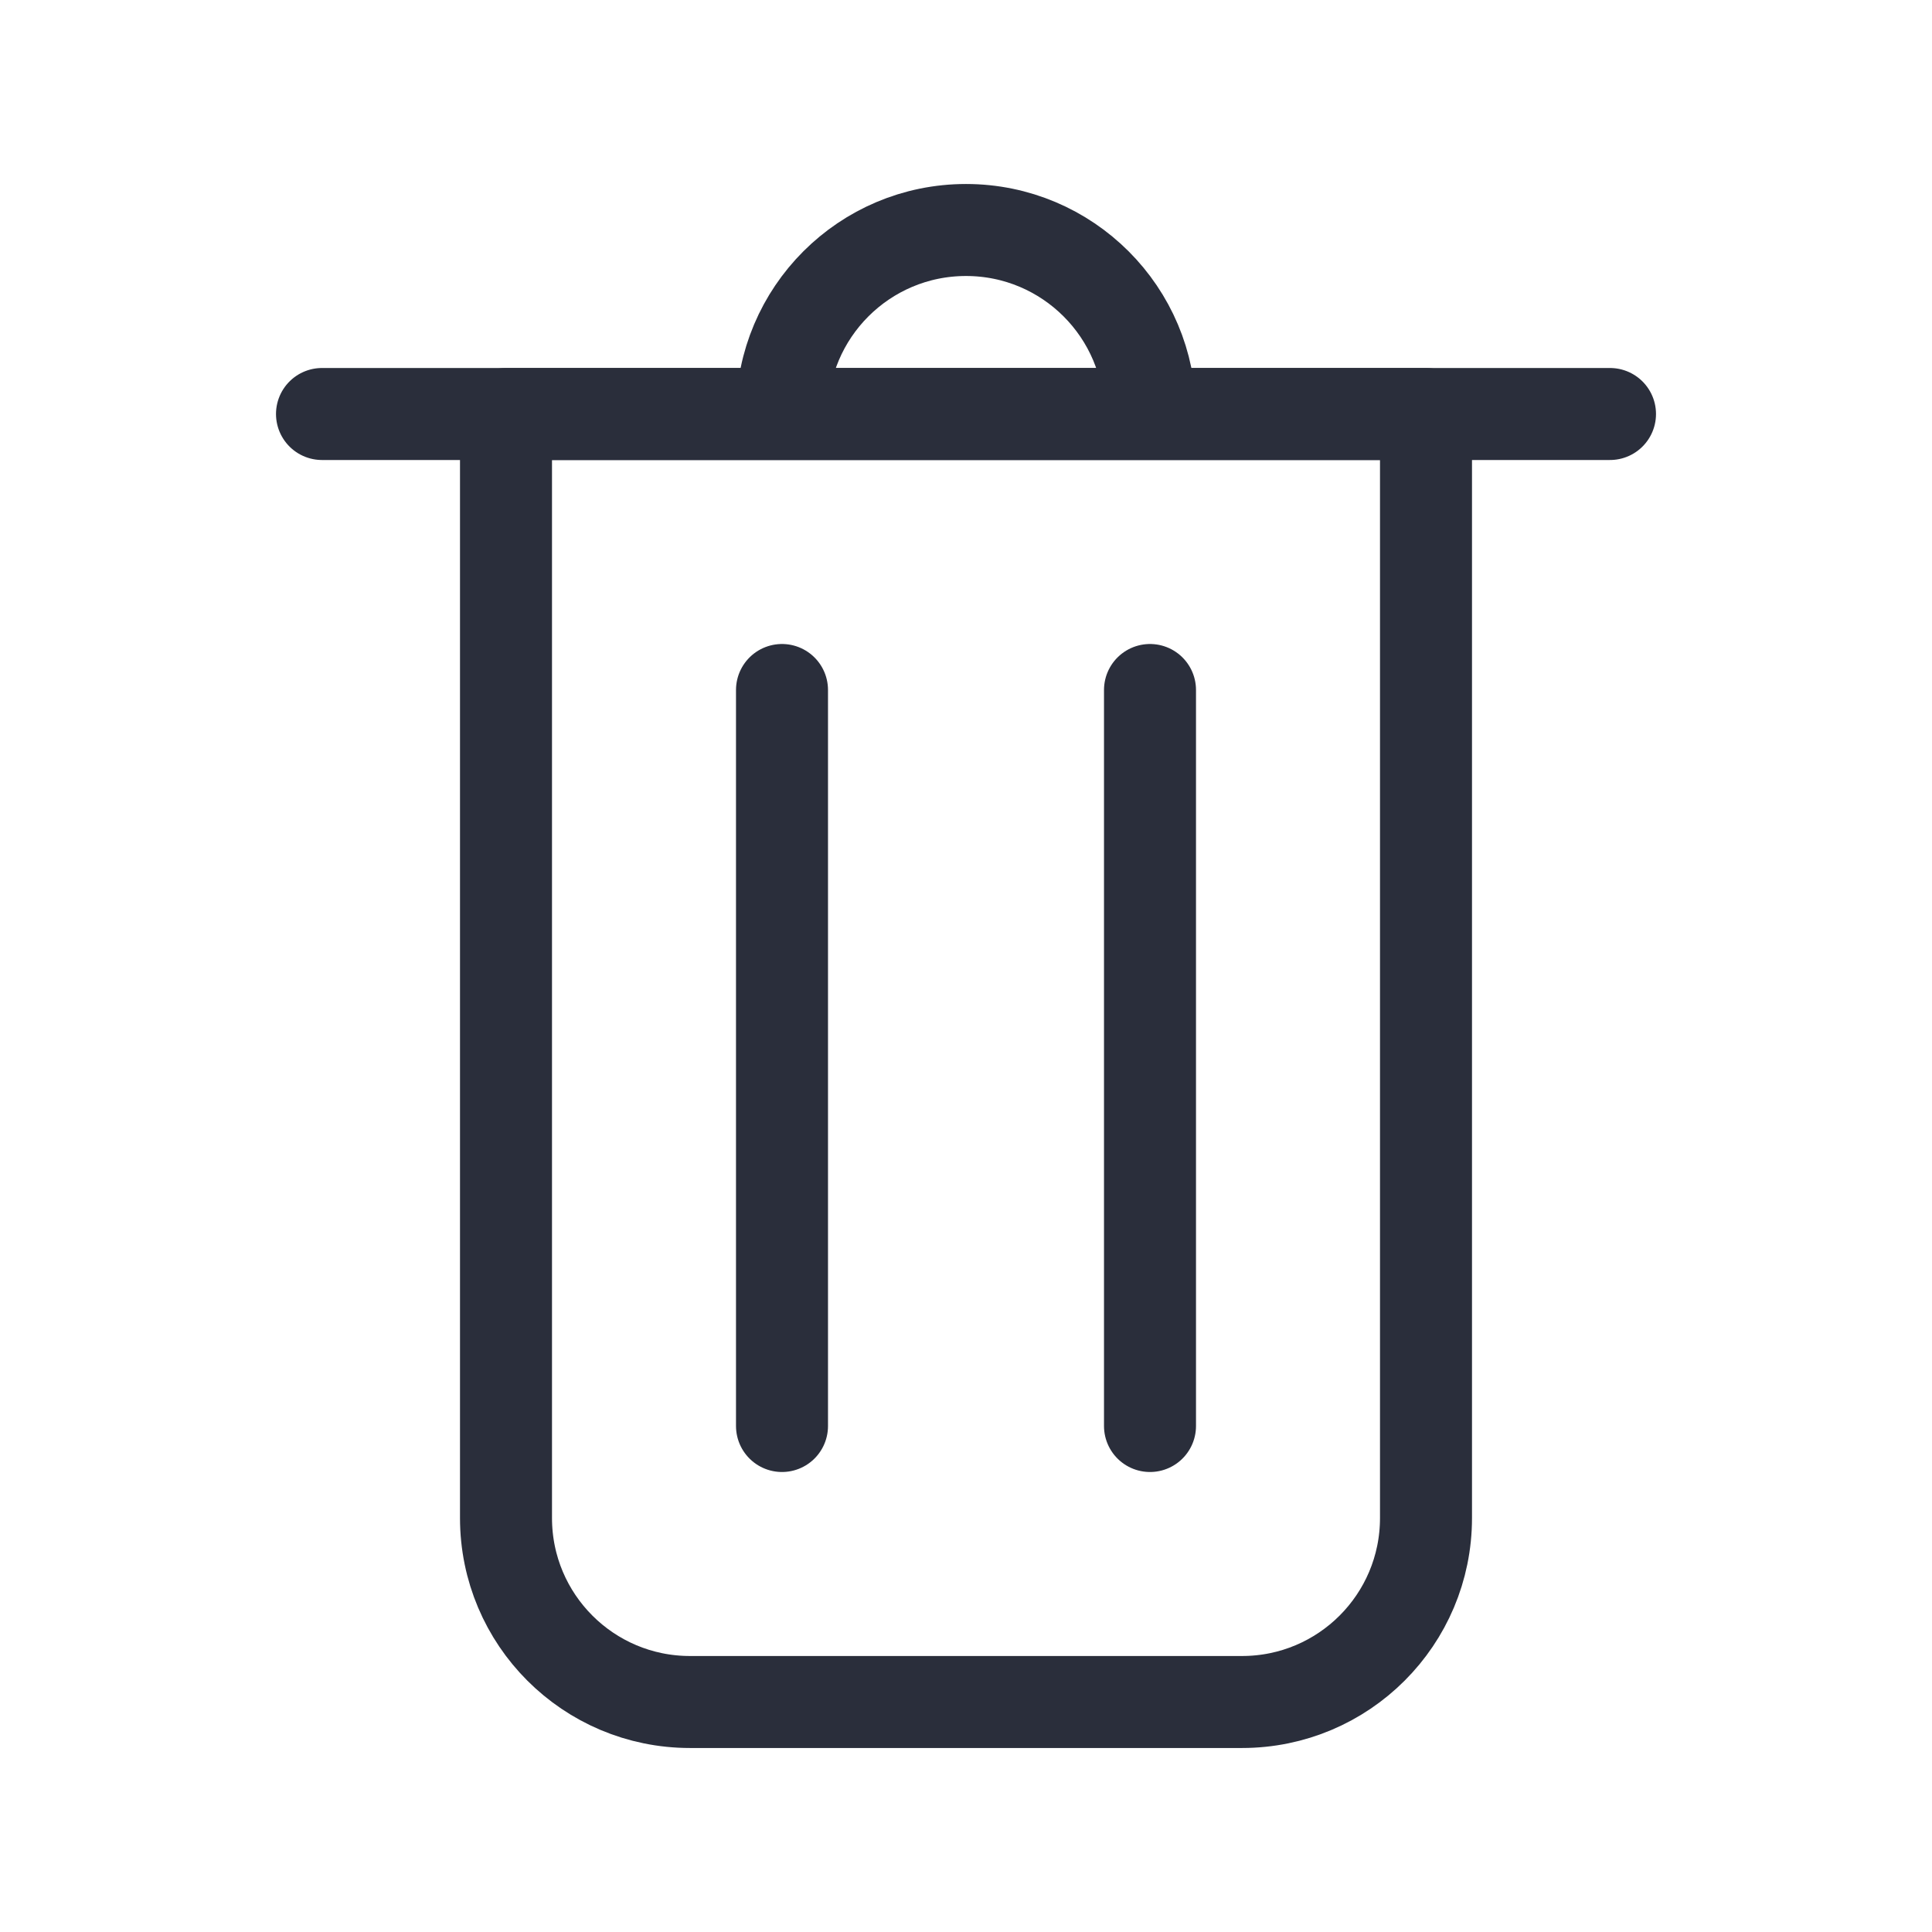
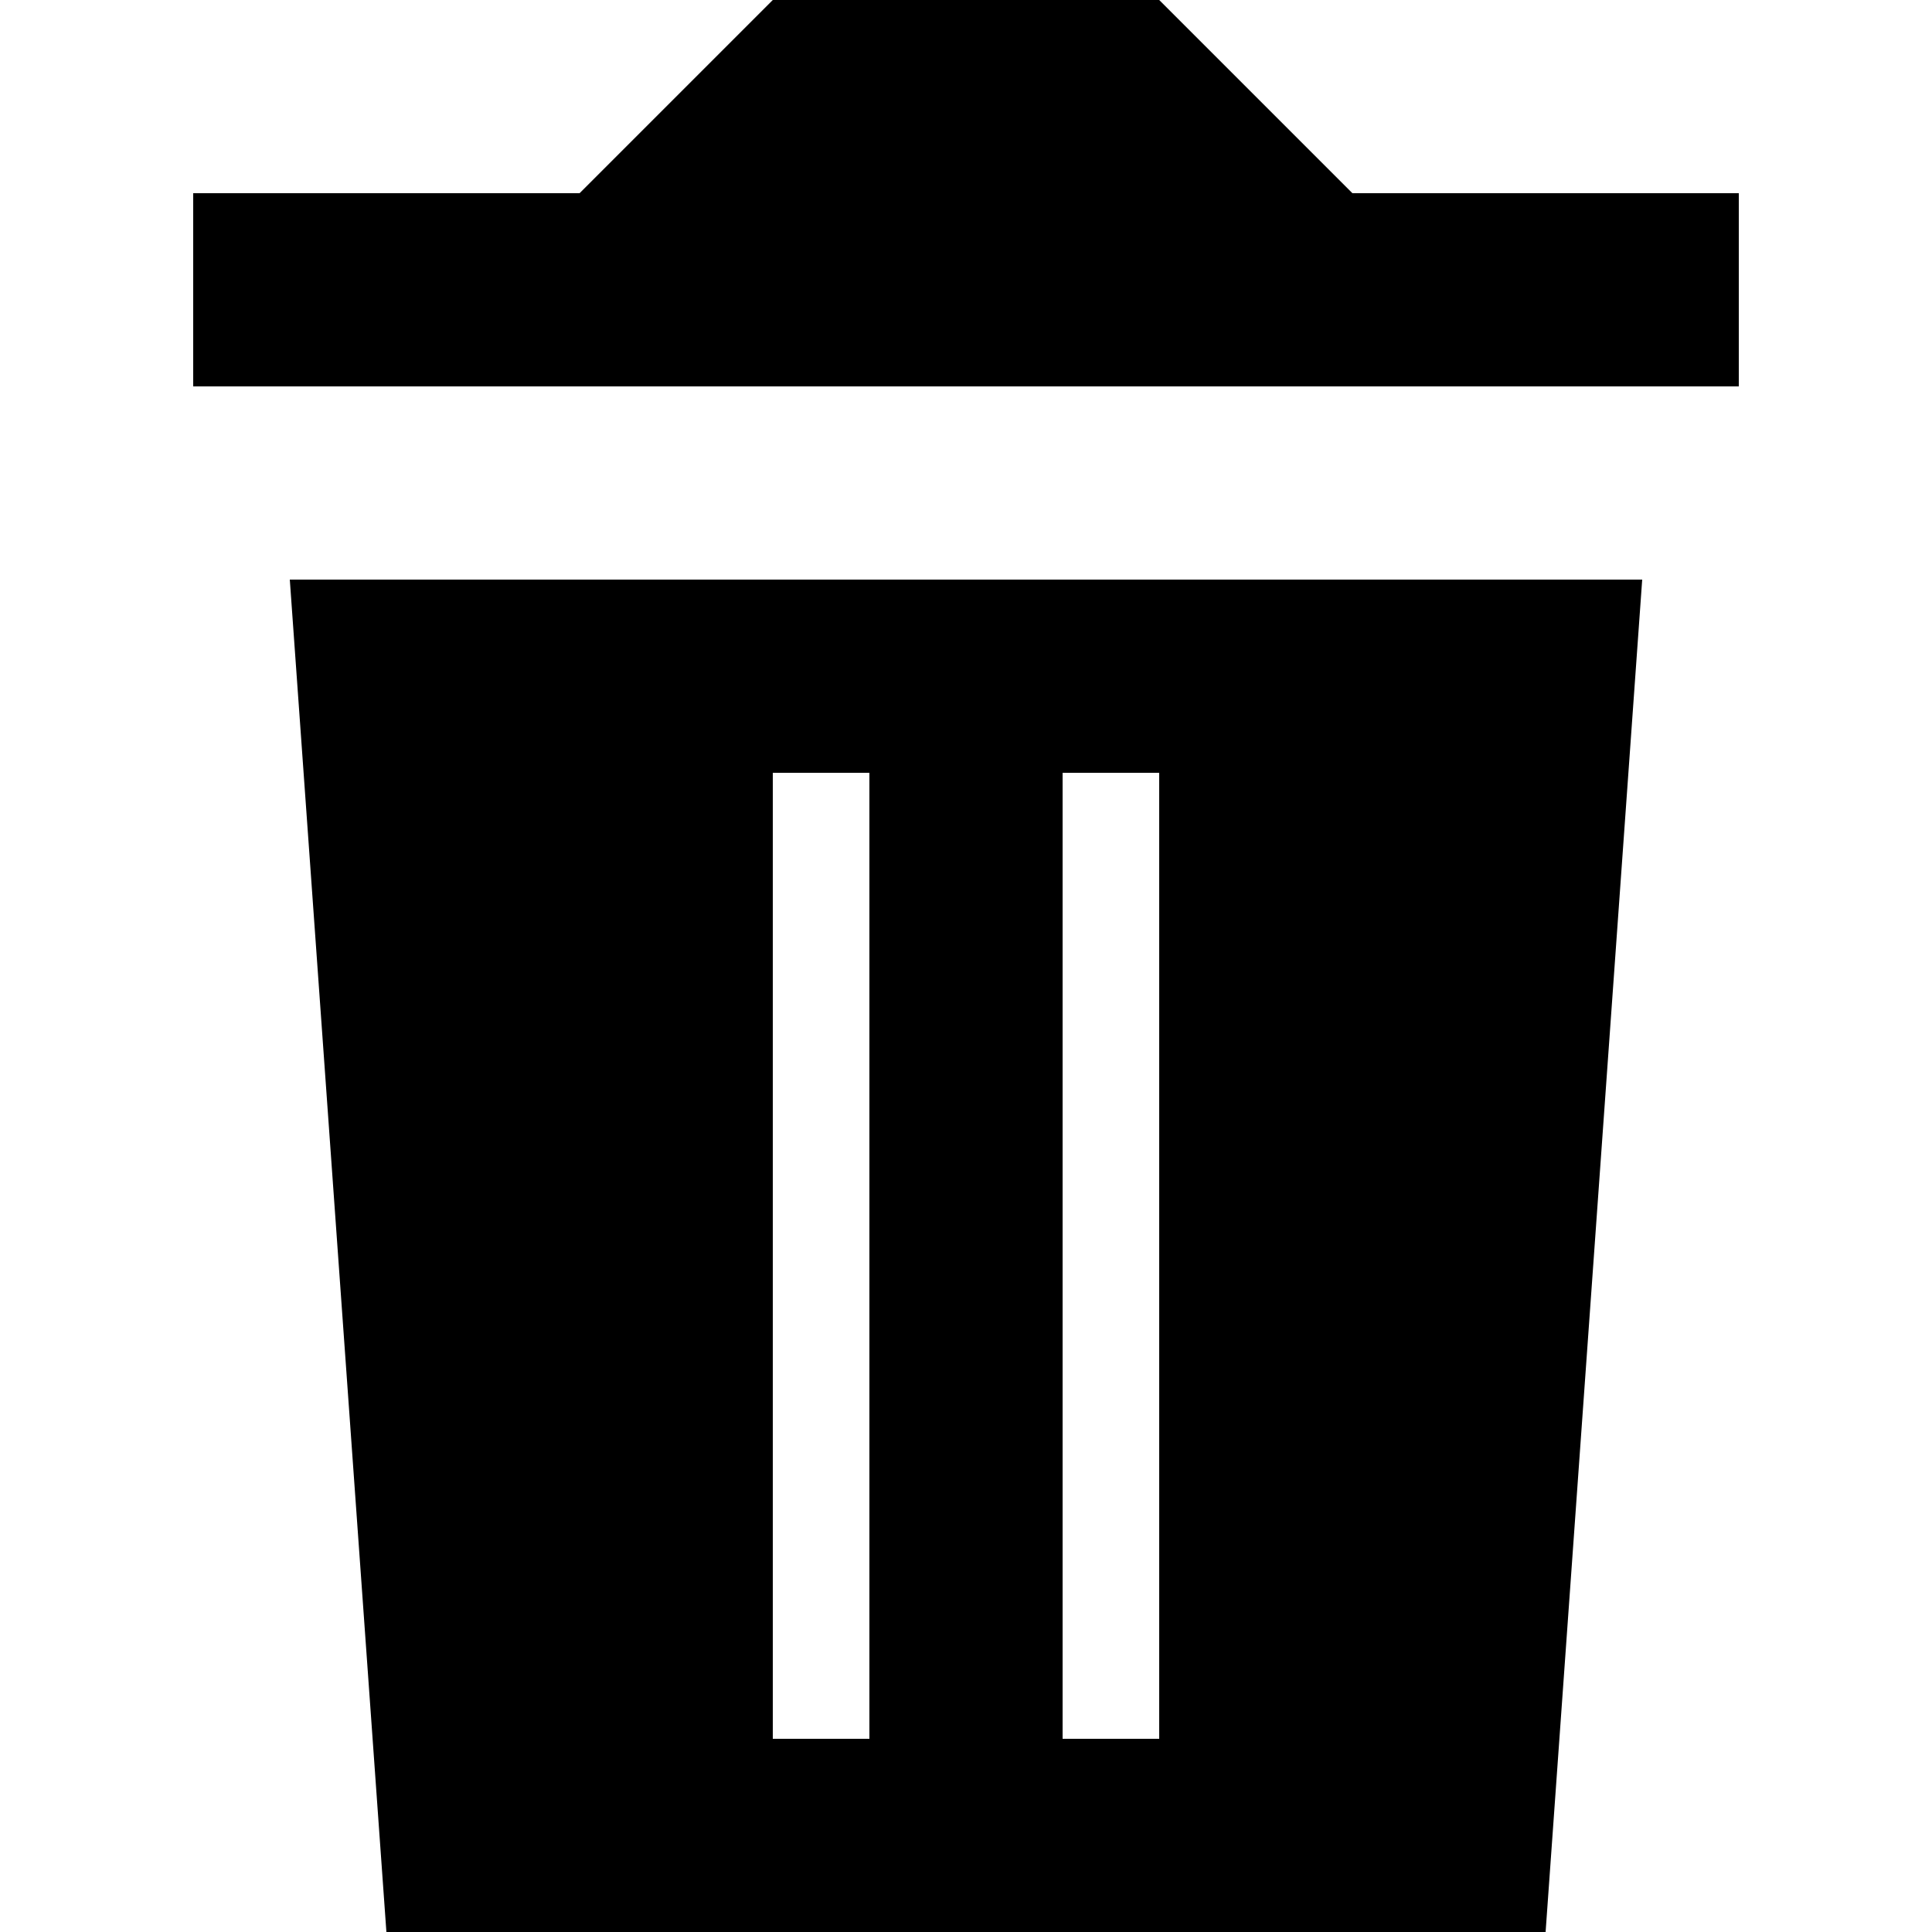
- <svg xmlns="http://www.w3.org/2000/svg" height="21" viewBox="0 0 21 21" width="21">
-   <g fill="none" fill-rule="evenodd" stroke="#2a2e3b" stroke-linecap="round" stroke-linejoin="round" transform="translate(3 2)">
-     <path d="m2.5 2.5h10v12c0 1.105-.895 2-2 2h-6c-1.105 0-2-.895-2-2zm5-2c1.105 0 2 .895 2 2h-4c0-1.105.895-2 2-2z" />
-     <path d="m.5 2.5h14" />
-     <path d="m5.5 5.5v8" />
-     <path d="m9.5 5.5v8" />
-   </g>
+ <svg xmlns="http://www.w3.org/2000/svg" viewBox="0 0 20 20">
+   <path d="M6 2l2-2h4l2 2h4v2H2V2h4zM3 6h14l-1 14H4L3 6zm5 2v10h1V8H8zm3 0v10h1V8h-1z" />
</svg>
